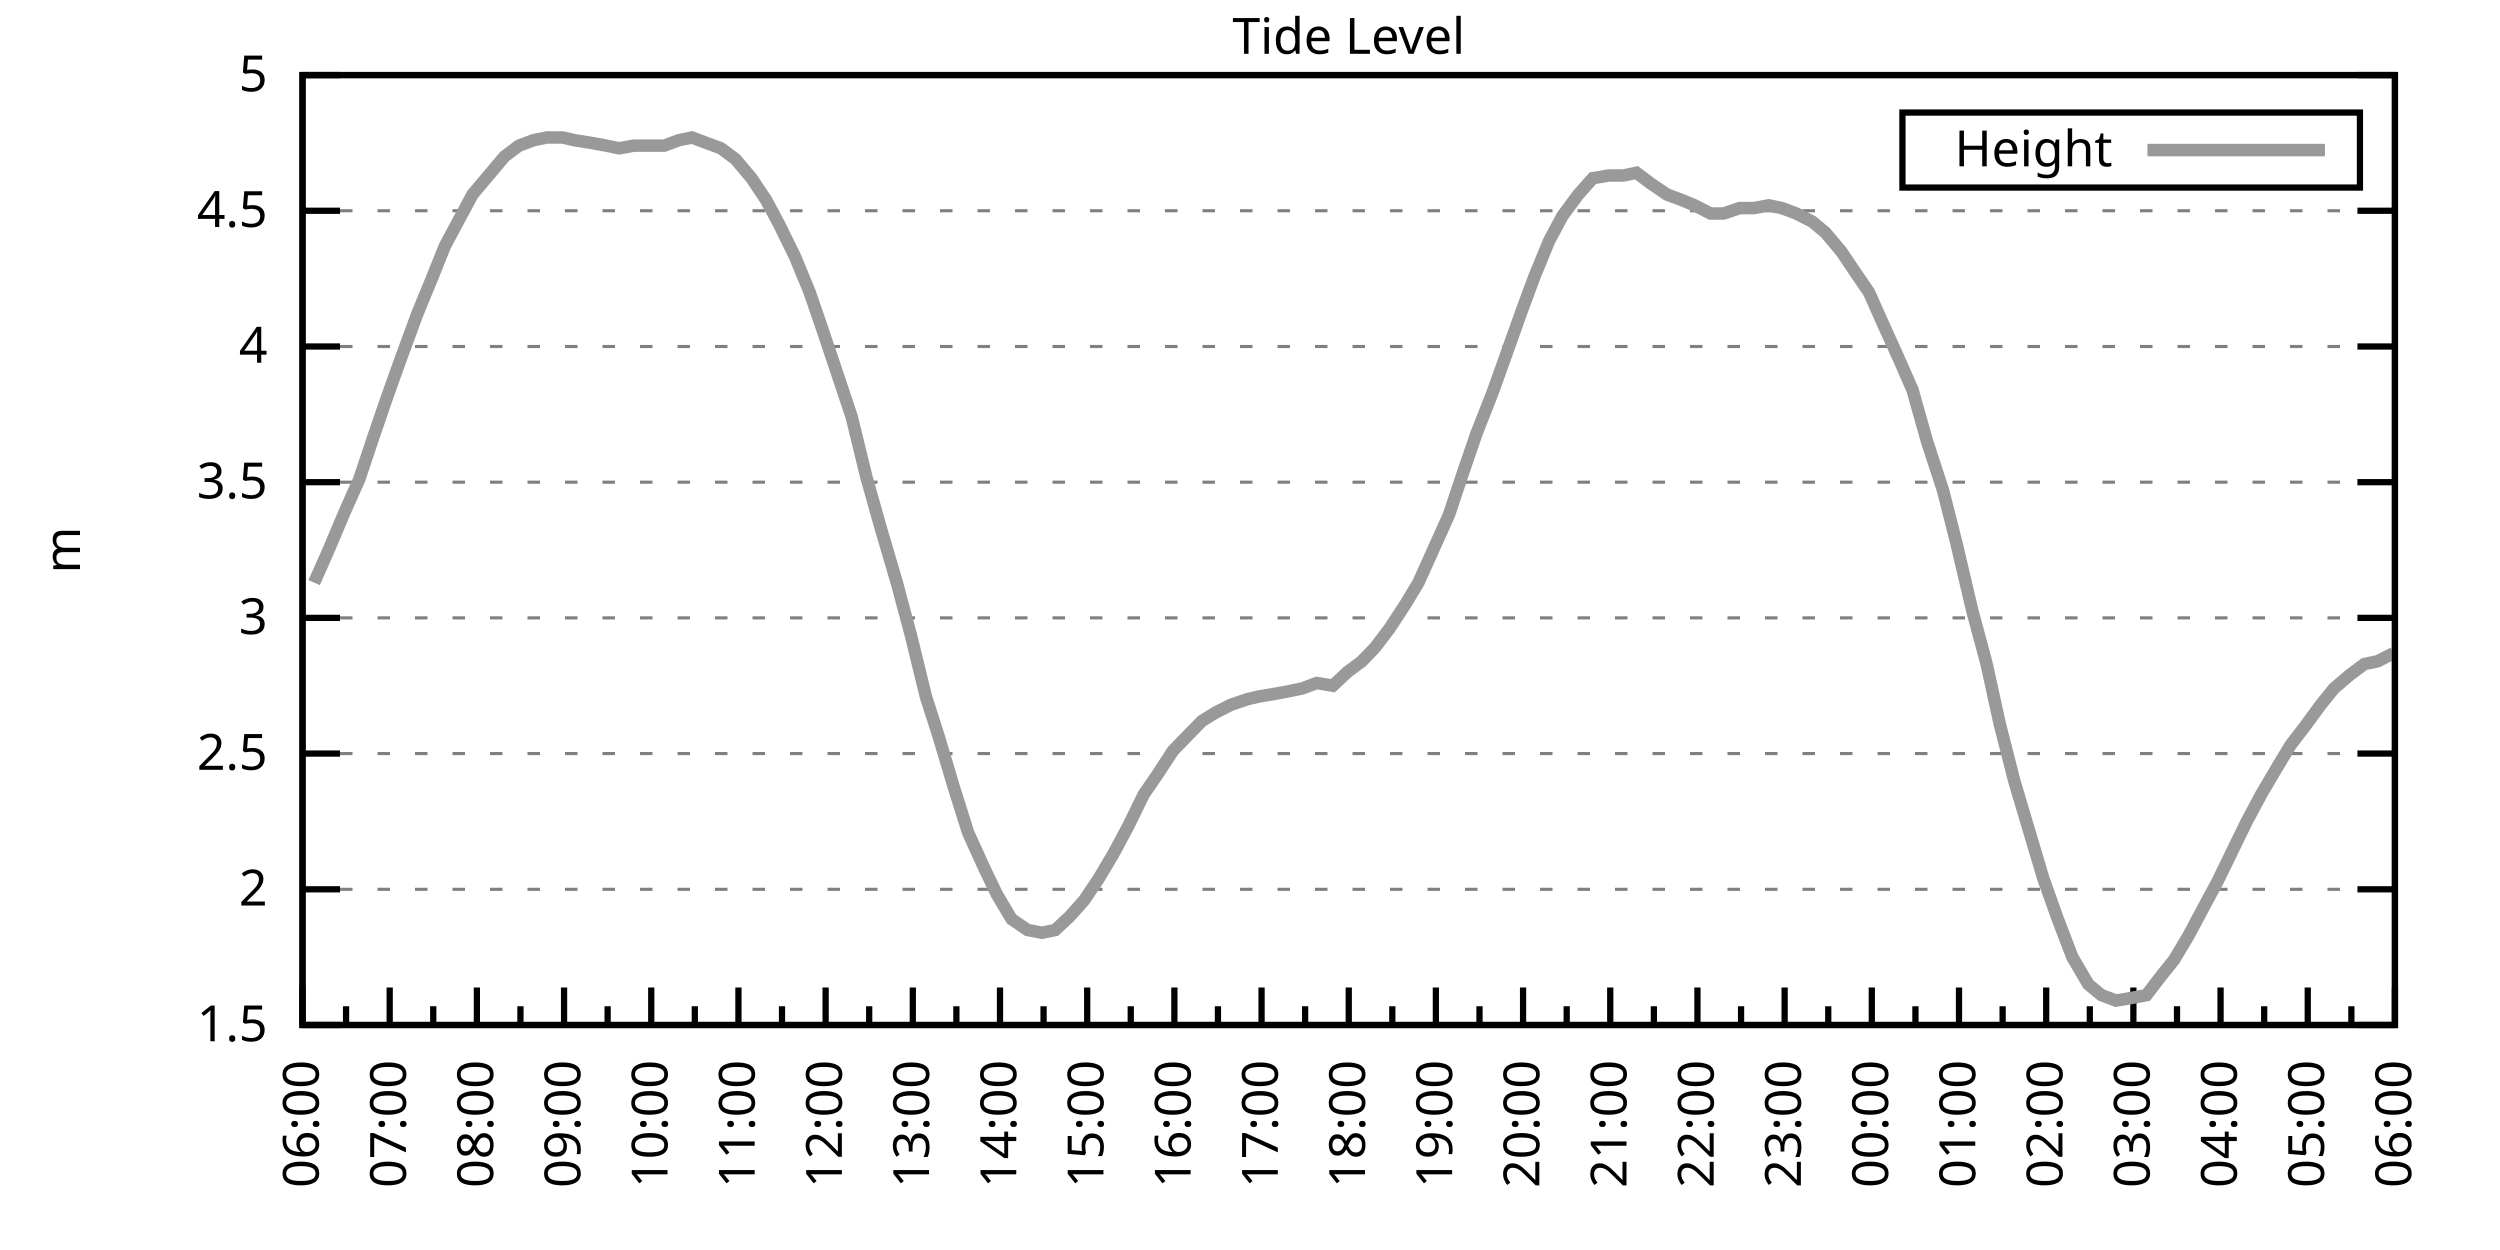
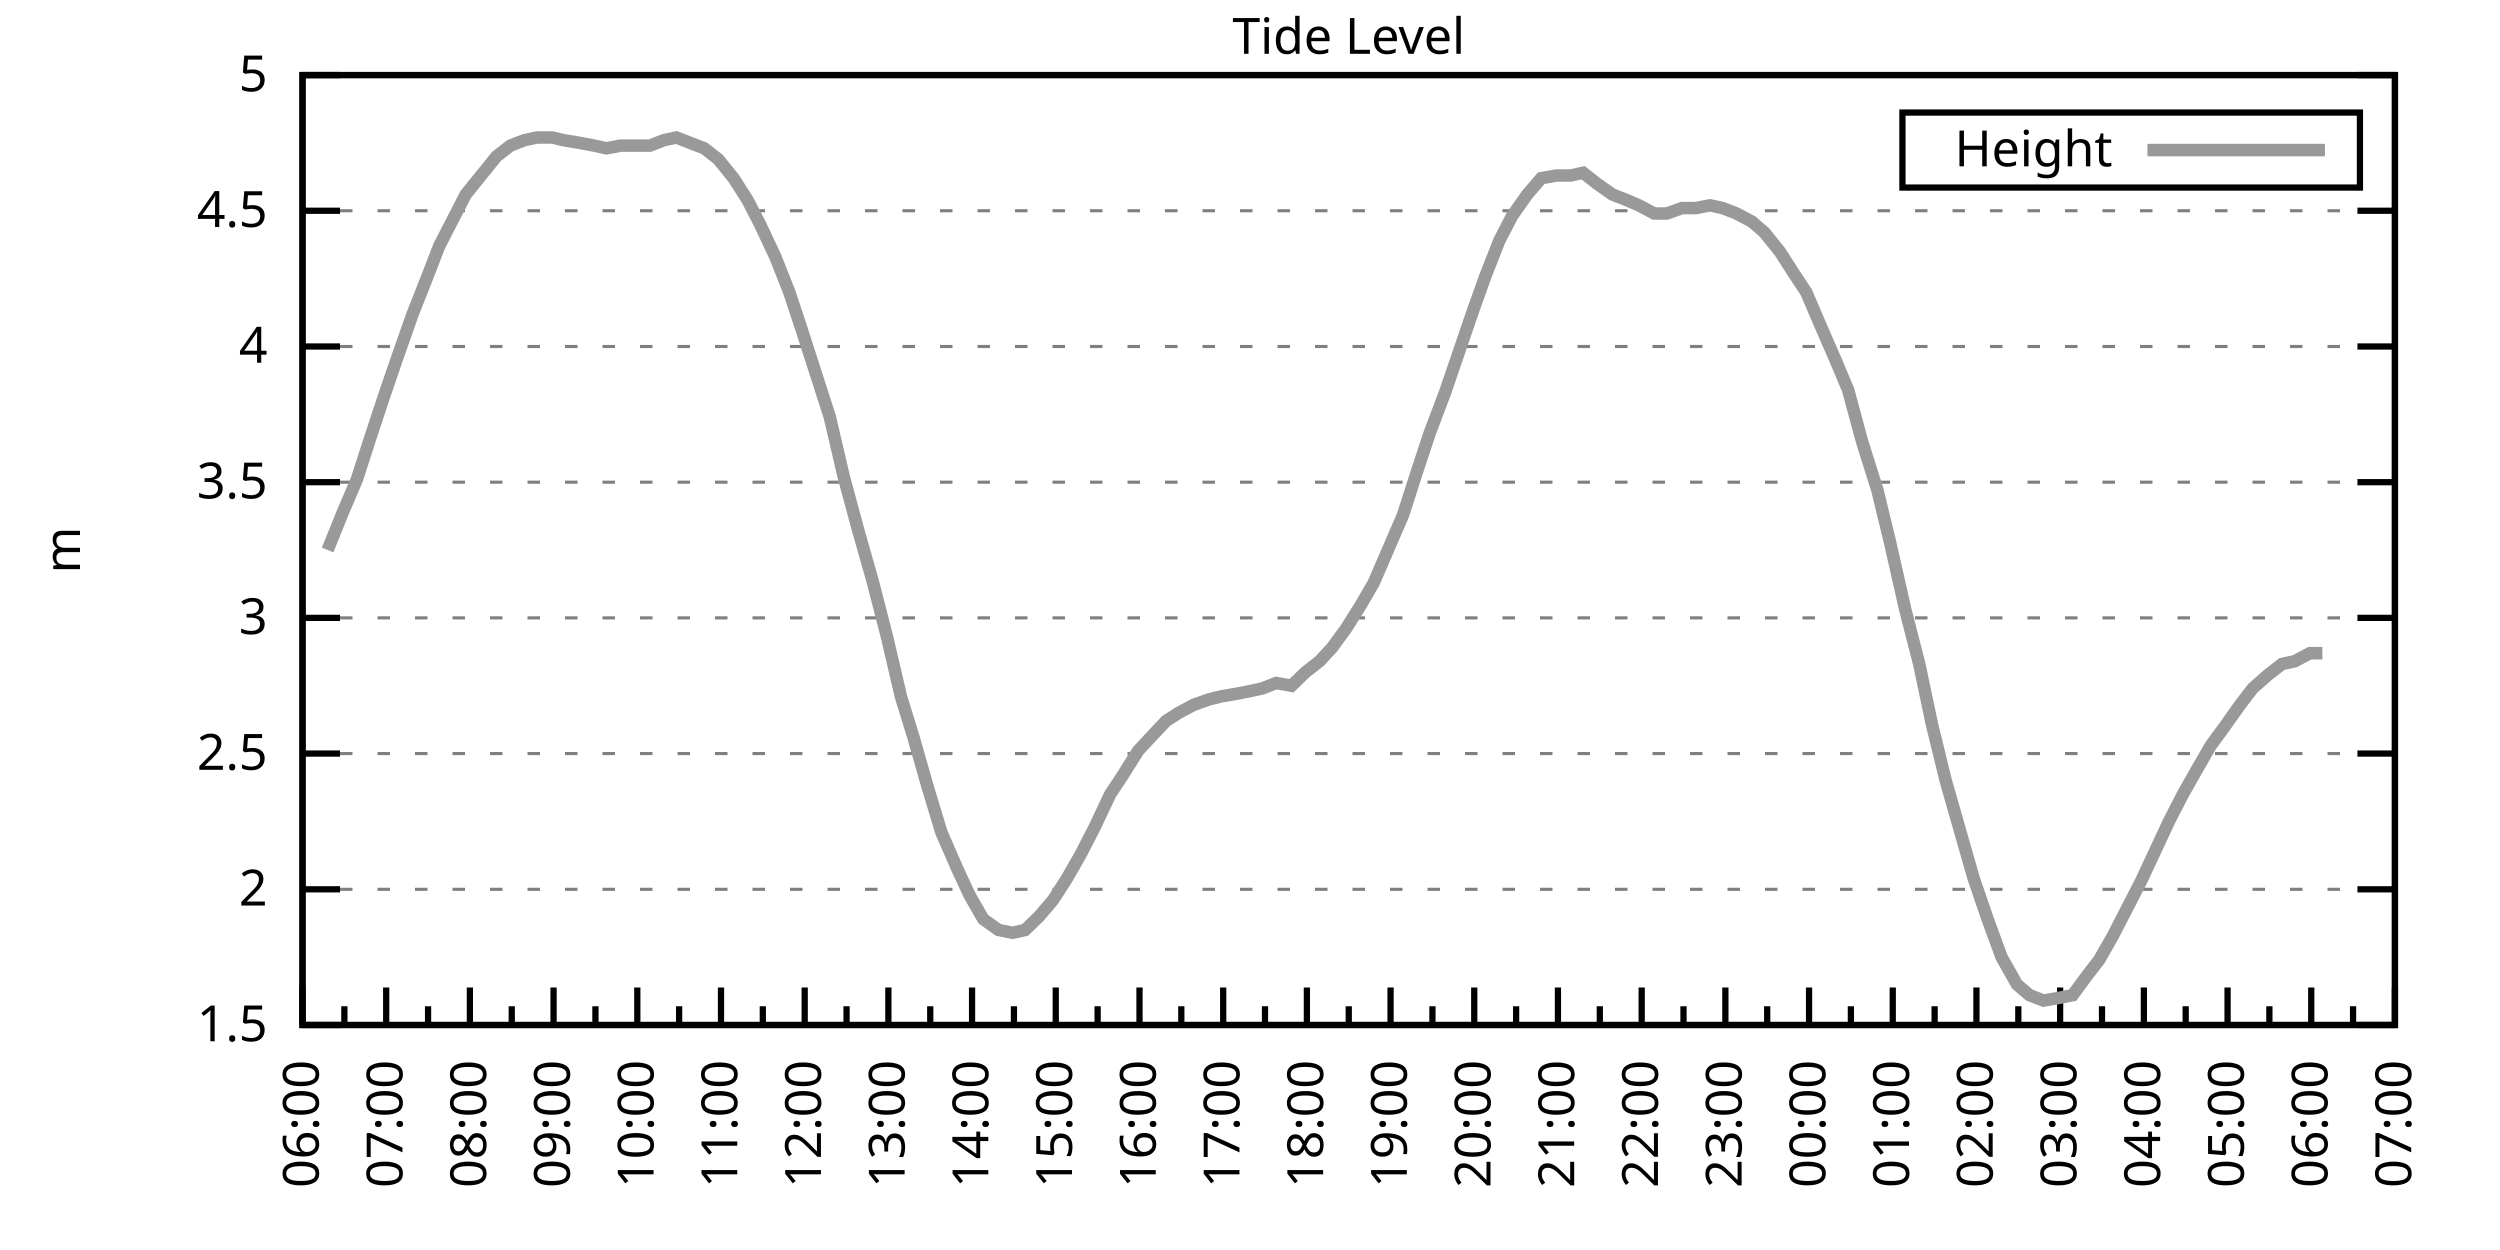
<svg xmlns="http://www.w3.org/2000/svg" xmlns:xlink="http://www.w3.org/1999/xlink" width="400" height="200" viewBox="0 0 400 200">
  <g id="gnuplot_canvas">
    <rect x="0" y="0" width="400" height="200" fill="none" />
    <defs>
      <circle id="gpDot" r="0.5" stroke-width="0.5" stroke="currentColor" />
      <path id="gpPt0" stroke-width="0.333" stroke="currentColor" d="M-1,0 h2 M0,-1 v2" />
      <path id="gpPt1" stroke-width="0.333" stroke="currentColor" d="M-1,-1 L1,1 M1,-1 L-1,1" />
      <path id="gpPt2" stroke-width="0.333" stroke="currentColor" d="M-1,0 L1,0 M0,-1 L0,1 M-1,-1 L1,1 M-1,1 L1,-1" />
      <rect id="gpPt3" stroke-width="0.333" stroke="currentColor" x="-1" y="-1" width="2" height="2" />
      <rect id="gpPt4" stroke-width="0.333" stroke="currentColor" fill="currentColor" x="-1" y="-1" width="2" height="2" />
      <circle id="gpPt5" stroke-width="0.333" stroke="currentColor" cx="0" cy="0" r="1" />
      <use xlink:href="#gpPt5" id="gpPt6" fill="currentColor" stroke="none" />
      <path id="gpPt7" stroke-width="0.333" stroke="currentColor" d="M0,-1.33 L-1.33,0.67 L1.33,0.67 z" />
      <use xlink:href="#gpPt7" id="gpPt8" fill="currentColor" stroke="none" />
      <use xlink:href="#gpPt7" id="gpPt9" stroke="currentColor" transform="rotate(180)" />
      <use xlink:href="#gpPt9" id="gpPt10" fill="currentColor" stroke="none" />
      <use xlink:href="#gpPt3" id="gpPt11" stroke="currentColor" transform="rotate(45)" />
      <use xlink:href="#gpPt11" id="gpPt12" fill="currentColor" stroke="none" />
      <path id="gpPt13" stroke-width="0.333" stroke="currentColor" d="M0,1.330 L1.265,0.411 L0.782,-1.067 L-0.782,-1.076 L-1.265,0.411 z" />
      <use xlink:href="#gpPt13" id="gpPt14" fill="currentColor" stroke="none" />
      <filter id="textbox" filterUnits="objectBoundingBox" x="0" y="0" height="1" width="1">
        <feFlood flood-color="white" flood-opacity="1" result="bgnd" />
        <feComposite in="SourceGraphic" in2="bgnd" operator="atop" />
      </filter>
      <filter id="greybox" filterUnits="objectBoundingBox" x="0" y="0" height="1" width="1">
        <feFlood flood-color="lightgrey" flood-opacity="1" result="grey" />
        <feComposite in="SourceGraphic" in2="grey" operator="atop" />
      </filter>
    </defs>
    <g fill="none" color="white" stroke="currentColor" stroke-width="1.00" stroke-linecap="butt" stroke-linejoin="miter">
</g>
    <g fill="none" color="black" stroke="currentColor" stroke-width="1.00" stroke-linecap="butt" stroke-linejoin="miter">
      <g stroke="none" shape-rendering="crispEdges">
        <polygon fill="rgb(255, 255, 255)" points="48.40,164.00 383.18,164.00 383.18,12.02 48.40,12.02 " />
      </g>
    </g>
    <g fill="none" color="black" stroke="currentColor" stroke-width="1.00" stroke-linecap="butt" stroke-linejoin="miter">
</g>
    <g fill="none" color="black" stroke="black" stroke-width="0.50" stroke-linecap="butt" stroke-linejoin="miter">
</g>
    <g fill="none" color="gray" stroke="currentColor" stroke-width="0.50" stroke-linecap="butt" stroke-linejoin="miter">
      <path stroke="gray" stroke-dasharray="2,4" class="gridline" d="M48.40,164.00 L383.19,164.00  " />
    </g>
    <g fill="none" color="gray" stroke="gray" stroke-width="1.00" stroke-linecap="butt" stroke-linejoin="miter">
</g>
    <g fill="none" color="black" stroke="currentColor" stroke-width="1.00" stroke-linecap="butt" stroke-linejoin="miter">
      <path stroke="black" d="M48.40,164.00 L54.40,164.00 M383.19,164.00 L377.19,164.00  " />
      <g transform="translate(42.80,166.60)" stroke="none" fill="black" font-family="Sans" font-size="8.00" text-anchor="end">
        <text>
          <tspan font-family="Sans"> 1.5</tspan>
        </text>
      </g>
    </g>
    <g fill="none" color="black" stroke="currentColor" stroke-width="1.00" stroke-linecap="butt" stroke-linejoin="miter">
</g>
    <g fill="none" color="black" stroke="black" stroke-width="0.50" stroke-linecap="butt" stroke-linejoin="miter">
</g>
    <g fill="none" color="gray" stroke="currentColor" stroke-width="0.50" stroke-linecap="butt" stroke-linejoin="miter">
      <path stroke="gray" stroke-dasharray="2,4" class="gridline" d="M48.40,142.29 L383.19,142.29  " />
    </g>
    <g fill="none" color="gray" stroke="gray" stroke-width="1.00" stroke-linecap="butt" stroke-linejoin="miter">
</g>
    <g fill="none" color="black" stroke="currentColor" stroke-width="1.00" stroke-linecap="butt" stroke-linejoin="miter">
      <path stroke="black" d="M48.40,142.29 L54.40,142.29 M383.19,142.29 L377.19,142.29  " />
      <g transform="translate(42.80,144.89)" stroke="none" fill="black" font-family="Sans" font-size="8.00" text-anchor="end">
        <text>
          <tspan font-family="Sans"> 2</tspan>
        </text>
      </g>
    </g>
    <g fill="none" color="black" stroke="currentColor" stroke-width="1.00" stroke-linecap="butt" stroke-linejoin="miter">
</g>
    <g fill="none" color="black" stroke="black" stroke-width="0.50" stroke-linecap="butt" stroke-linejoin="miter">
</g>
    <g fill="none" color="gray" stroke="currentColor" stroke-width="0.50" stroke-linecap="butt" stroke-linejoin="miter">
      <path stroke="gray" stroke-dasharray="2,4" class="gridline" d="M48.40,120.57 L383.19,120.57  " />
    </g>
    <g fill="none" color="gray" stroke="gray" stroke-width="1.00" stroke-linecap="butt" stroke-linejoin="miter">
</g>
    <g fill="none" color="black" stroke="currentColor" stroke-width="1.00" stroke-linecap="butt" stroke-linejoin="miter">
      <path stroke="black" d="M48.40,120.57 L54.40,120.57 M383.19,120.57 L377.19,120.57  " />
      <g transform="translate(42.80,123.17)" stroke="none" fill="black" font-family="Sans" font-size="8.00" text-anchor="end">
        <text>
          <tspan font-family="Sans"> 2.5</tspan>
        </text>
      </g>
    </g>
    <g fill="none" color="black" stroke="currentColor" stroke-width="1.00" stroke-linecap="butt" stroke-linejoin="miter">
</g>
    <g fill="none" color="black" stroke="black" stroke-width="0.50" stroke-linecap="butt" stroke-linejoin="miter">
</g>
    <g fill="none" color="gray" stroke="currentColor" stroke-width="0.50" stroke-linecap="butt" stroke-linejoin="miter">
      <path stroke="gray" stroke-dasharray="2,4" class="gridline" d="M48.40,98.86 L383.19,98.86  " />
    </g>
    <g fill="none" color="gray" stroke="gray" stroke-width="1.00" stroke-linecap="butt" stroke-linejoin="miter">
</g>
    <g fill="none" color="black" stroke="currentColor" stroke-width="1.00" stroke-linecap="butt" stroke-linejoin="miter">
      <path stroke="black" d="M48.40,98.86 L54.40,98.86 M383.19,98.86 L377.19,98.86  " />
      <g transform="translate(42.80,101.46)" stroke="none" fill="black" font-family="Sans" font-size="8.00" text-anchor="end">
        <text>
          <tspan font-family="Sans"> 3</tspan>
        </text>
      </g>
    </g>
    <g fill="none" color="black" stroke="currentColor" stroke-width="1.00" stroke-linecap="butt" stroke-linejoin="miter">
</g>
    <g fill="none" color="black" stroke="black" stroke-width="0.50" stroke-linecap="butt" stroke-linejoin="miter">
</g>
    <g fill="none" color="gray" stroke="currentColor" stroke-width="0.50" stroke-linecap="butt" stroke-linejoin="miter">
      <path stroke="gray" stroke-dasharray="2,4" class="gridline" d="M48.40,77.15 L383.19,77.15  " />
    </g>
    <g fill="none" color="gray" stroke="gray" stroke-width="1.00" stroke-linecap="butt" stroke-linejoin="miter">
</g>
    <g fill="none" color="black" stroke="currentColor" stroke-width="1.00" stroke-linecap="butt" stroke-linejoin="miter">
      <path stroke="black" d="M48.40,77.15 L54.40,77.15 M383.19,77.15 L377.19,77.15  " />
      <g transform="translate(42.80,79.75)" stroke="none" fill="black" font-family="Sans" font-size="8.00" text-anchor="end">
        <text>
          <tspan font-family="Sans"> 3.5</tspan>
        </text>
      </g>
    </g>
    <g fill="none" color="black" stroke="currentColor" stroke-width="1.00" stroke-linecap="butt" stroke-linejoin="miter">
</g>
    <g fill="none" color="black" stroke="black" stroke-width="0.50" stroke-linecap="butt" stroke-linejoin="miter">
</g>
    <g fill="none" color="gray" stroke="currentColor" stroke-width="0.50" stroke-linecap="butt" stroke-linejoin="miter">
      <path stroke="gray" stroke-dasharray="2,4" class="gridline" d="M48.40,55.44 L383.19,55.44  " />
    </g>
    <g fill="none" color="gray" stroke="gray" stroke-width="1.00" stroke-linecap="butt" stroke-linejoin="miter">
</g>
    <g fill="none" color="black" stroke="currentColor" stroke-width="1.00" stroke-linecap="butt" stroke-linejoin="miter">
      <path stroke="black" d="M48.40,55.44 L54.40,55.44 M383.19,55.44 L377.19,55.44  " />
      <g transform="translate(42.80,58.04)" stroke="none" fill="black" font-family="Sans" font-size="8.00" text-anchor="end">
        <text>
          <tspan font-family="Sans"> 4</tspan>
        </text>
      </g>
    </g>
    <g fill="none" color="black" stroke="currentColor" stroke-width="1.00" stroke-linecap="butt" stroke-linejoin="miter">
</g>
    <g fill="none" color="black" stroke="black" stroke-width="0.50" stroke-linecap="butt" stroke-linejoin="miter">
</g>
    <g fill="none" color="gray" stroke="currentColor" stroke-width="0.50" stroke-linecap="butt" stroke-linejoin="miter">
      <path stroke="gray" stroke-dasharray="2,4" class="gridline" d="M48.40,33.72 L383.19,33.72  " />
    </g>
    <g fill="none" color="gray" stroke="gray" stroke-width="1.00" stroke-linecap="butt" stroke-linejoin="miter">
</g>
    <g fill="none" color="black" stroke="currentColor" stroke-width="1.00" stroke-linecap="butt" stroke-linejoin="miter">
      <path stroke="black" d="M48.40,33.72 L54.40,33.72 M383.19,33.72 L377.19,33.72  " />
      <g transform="translate(42.80,36.32)" stroke="none" fill="black" font-family="Sans" font-size="8.00" text-anchor="end">
        <text>
          <tspan font-family="Sans"> 4.5</tspan>
        </text>
      </g>
    </g>
    <g fill="none" color="black" stroke="currentColor" stroke-width="1.00" stroke-linecap="butt" stroke-linejoin="miter">
</g>
    <g fill="none" color="black" stroke="black" stroke-width="0.50" stroke-linecap="butt" stroke-linejoin="miter">
</g>
    <g fill="none" color="gray" stroke="currentColor" stroke-width="0.50" stroke-linecap="butt" stroke-linejoin="miter">
      <path stroke="gray" stroke-dasharray="2,4" class="gridline" d="M48.40,12.01 L383.19,12.01  " />
    </g>
    <g fill="none" color="gray" stroke="gray" stroke-width="1.00" stroke-linecap="butt" stroke-linejoin="miter">
</g>
    <g fill="none" color="black" stroke="currentColor" stroke-width="1.00" stroke-linecap="butt" stroke-linejoin="miter">
      <path stroke="black" d="M48.40,12.01 L54.40,12.01 M383.19,12.01 L377.19,12.01  " />
      <g transform="translate(42.80,14.61)" stroke="none" fill="black" font-family="Sans" font-size="8.00" text-anchor="end">
        <text>
          <tspan font-family="Sans"> 5</tspan>
        </text>
      </g>
    </g>
    <g fill="none" color="black" stroke="currentColor" stroke-width="1.00" stroke-linecap="butt" stroke-linejoin="miter">
      <path stroke="black" d="M48.40,164.00 L48.40,158.00  " />
      <g transform="translate(51.00,169.60) rotate(270)" stroke="none" fill="black" font-family="Sans" font-size="8.00" text-anchor="end">
        <text>
          <tspan font-family="Sans">06:00</tspan>
        </text>
      </g>
    </g>
    <g fill="none" color="black" stroke="currentColor" stroke-width="1.00" stroke-linecap="butt" stroke-linejoin="miter">
-       <path stroke="black" d="M55.37,164.00 L55.37,161.00 M62.35,164.00 L62.35,158.00  " />
-       <g transform="translate(64.95,169.60) rotate(270)" stroke="none" fill="black" font-family="Sans" font-size="8.00" text-anchor="end">
+       <path stroke="black" d="M55.10,164.00 L55.10,161.00 M61.79,164.00 L61.79,158.00  " />
+       <g transform="translate(64.39,169.60) rotate(270)" stroke="none" fill="black" font-family="Sans" font-size="8.00" text-anchor="end">
        <text>
          <tspan font-family="Sans">07:00</tspan>
        </text>
      </g>
    </g>
    <g fill="none" color="black" stroke="currentColor" stroke-width="1.00" stroke-linecap="butt" stroke-linejoin="miter">
-       <path stroke="black" d="M69.32,164.00 L69.32,161.00 M76.30,164.00 L76.30,158.00  " />
-       <g transform="translate(78.90,169.60) rotate(270)" stroke="none" fill="black" font-family="Sans" font-size="8.00" text-anchor="end">
+       <path stroke="black" d="M68.49,164.00 L68.49,161.00 M75.18,164.00 L75.18,158.00  " />
+       <g transform="translate(77.78,169.60) rotate(270)" stroke="none" fill="black" font-family="Sans" font-size="8.00" text-anchor="end">
        <text>
          <tspan font-family="Sans">08:00</tspan>
        </text>
      </g>
    </g>
    <g fill="none" color="black" stroke="currentColor" stroke-width="1.00" stroke-linecap="butt" stroke-linejoin="miter">
-       <path stroke="black" d="M83.27,164.00 L83.27,161.00 M90.25,164.00 L90.25,158.00  " />
-       <g transform="translate(92.85,169.60) rotate(270)" stroke="none" fill="black" font-family="Sans" font-size="8.00" text-anchor="end">
+       <path stroke="black" d="M81.88,164.00 L81.88,161.00 M88.57,164.00 L88.57,158.00  " />
+       <g transform="translate(91.17,169.60) rotate(270)" stroke="none" fill="black" font-family="Sans" font-size="8.00" text-anchor="end">
        <text>
          <tspan font-family="Sans">09:00</tspan>
        </text>
      </g>
    </g>
    <g fill="none" color="black" stroke="currentColor" stroke-width="1.00" stroke-linecap="butt" stroke-linejoin="miter">
-       <path stroke="black" d="M97.22,164.00 L97.22,161.00 M104.20,164.00 L104.20,158.00  " />
-       <g transform="translate(106.80,169.60) rotate(270)" stroke="none" fill="black" font-family="Sans" font-size="8.00" text-anchor="end">
+       <path stroke="black" d="M95.27,164.00 L95.27,161.00 M101.97,164.00 L101.97,158.00  " />
+       <g transform="translate(104.57,169.60) rotate(270)" stroke="none" fill="black" font-family="Sans" font-size="8.00" text-anchor="end">
        <text>
          <tspan font-family="Sans">10:00</tspan>
        </text>
      </g>
    </g>
    <g fill="none" color="black" stroke="currentColor" stroke-width="1.00" stroke-linecap="butt" stroke-linejoin="miter">
-       <path stroke="black" d="M111.17,164.00 L111.17,161.00 M118.15,164.00 L118.15,158.00  " />
-       <g transform="translate(120.75,169.60) rotate(270)" stroke="none" fill="black" font-family="Sans" font-size="8.00" text-anchor="end">
+       <path stroke="black" d="M108.66,164.00 L108.66,161.00 M115.36,164.00 L115.36,158.00  " />
+       <g transform="translate(117.96,169.60) rotate(270)" stroke="none" fill="black" font-family="Sans" font-size="8.00" text-anchor="end">
        <text>
          <tspan font-family="Sans">11:00</tspan>
        </text>
      </g>
    </g>
    <g fill="none" color="black" stroke="currentColor" stroke-width="1.00" stroke-linecap="butt" stroke-linejoin="miter">
-       <path stroke="black" d="M125.12,164.00 L125.12,161.00 M132.10,164.00 L132.10,158.00  " />
-       <g transform="translate(134.70,169.60) rotate(270)" stroke="none" fill="black" font-family="Sans" font-size="8.00" text-anchor="end">
+       <path stroke="black" d="M122.05,164.00 L122.05,161.00 M128.75,164.00 L128.75,158.00  " />
+       <g transform="translate(131.35,169.60) rotate(270)" stroke="none" fill="black" font-family="Sans" font-size="8.00" text-anchor="end">
        <text>
          <tspan font-family="Sans">12:00</tspan>
        </text>
      </g>
    </g>
    <g fill="none" color="black" stroke="currentColor" stroke-width="1.00" stroke-linecap="butt" stroke-linejoin="miter">
-       <path stroke="black" d="M139.07,164.00 L139.07,161.00 M146.05,164.00 L146.05,158.00  " />
-       <g transform="translate(148.65,169.60) rotate(270)" stroke="none" fill="black" font-family="Sans" font-size="8.00" text-anchor="end">
+       <path stroke="black" d="M135.45,164.00 L135.45,161.00 M142.14,164.00 L142.14,158.00  " />
+       <g transform="translate(144.74,169.60) rotate(270)" stroke="none" fill="black" font-family="Sans" font-size="8.00" text-anchor="end">
        <text>
          <tspan font-family="Sans">13:00</tspan>
        </text>
      </g>
    </g>
    <g fill="none" color="black" stroke="currentColor" stroke-width="1.00" stroke-linecap="butt" stroke-linejoin="miter">
-       <path stroke="black" d="M153.02,164.00 L153.02,161.00 M160.00,164.00 L160.00,158.00  " />
-       <g transform="translate(162.60,169.60) rotate(270)" stroke="none" fill="black" font-family="Sans" font-size="8.00" text-anchor="end">
+       <path stroke="black" d="M148.84,164.00 L148.84,161.00 M155.53,164.00 L155.53,158.00  " />
+       <g transform="translate(158.13,169.60) rotate(270)" stroke="none" fill="black" font-family="Sans" font-size="8.00" text-anchor="end">
        <text>
          <tspan font-family="Sans">14:00</tspan>
        </text>
      </g>
    </g>
    <g fill="none" color="black" stroke="currentColor" stroke-width="1.00" stroke-linecap="butt" stroke-linejoin="miter">
-       <path stroke="black" d="M166.97,164.00 L166.97,161.00 M173.95,164.00 L173.95,158.00  " />
-       <g transform="translate(176.55,169.60) rotate(270)" stroke="none" fill="black" font-family="Sans" font-size="8.00" text-anchor="end">
+       <path stroke="black" d="M162.23,164.00 L162.23,161.00 M168.92,164.00 L168.92,158.00  " />
+       <g transform="translate(171.52,169.60) rotate(270)" stroke="none" fill="black" font-family="Sans" font-size="8.00" text-anchor="end">
        <text>
          <tspan font-family="Sans">15:00</tspan>
        </text>
      </g>
    </g>
    <g fill="none" color="black" stroke="currentColor" stroke-width="1.00" stroke-linecap="butt" stroke-linejoin="miter">
-       <path stroke="black" d="M180.92,164.00 L180.92,161.00 M187.90,164.00 L187.90,158.00  " />
-       <g transform="translate(190.50,169.60) rotate(270)" stroke="none" fill="black" font-family="Sans" font-size="8.00" text-anchor="end">
+       <path stroke="black" d="M175.62,164.00 L175.62,161.00 M182.32,164.00 L182.32,158.00  " />
+       <g transform="translate(184.92,169.60) rotate(270)" stroke="none" fill="black" font-family="Sans" font-size="8.00" text-anchor="end">
        <text>
          <tspan font-family="Sans">16:00</tspan>
        </text>
      </g>
    </g>
    <g fill="none" color="black" stroke="currentColor" stroke-width="1.00" stroke-linecap="butt" stroke-linejoin="miter">
-       <path stroke="black" d="M194.87,164.00 L194.87,161.00 M201.85,164.00 L201.85,158.00  " />
-       <g transform="translate(204.45,169.60) rotate(270)" stroke="none" fill="black" font-family="Sans" font-size="8.00" text-anchor="end">
+       <path stroke="black" d="M189.01,164.00 L189.01,161.00 M195.71,164.00 L195.71,158.00  " />
+       <g transform="translate(198.31,169.60) rotate(270)" stroke="none" fill="black" font-family="Sans" font-size="8.00" text-anchor="end">
        <text>
          <tspan font-family="Sans">17:00</tspan>
        </text>
      </g>
    </g>
    <g fill="none" color="black" stroke="currentColor" stroke-width="1.00" stroke-linecap="butt" stroke-linejoin="miter">
-       <path stroke="black" d="M208.82,164.00 L208.82,161.00 M215.80,164.00 L215.80,158.00  " />
-       <g transform="translate(218.40,169.60) rotate(270)" stroke="none" fill="black" font-family="Sans" font-size="8.00" text-anchor="end">
+       <path stroke="black" d="M202.40,164.00 L202.40,161.00 M209.10,164.00 L209.10,158.00  " />
+       <g transform="translate(211.70,169.60) rotate(270)" stroke="none" fill="black" font-family="Sans" font-size="8.00" text-anchor="end">
        <text>
          <tspan font-family="Sans">18:00</tspan>
        </text>
      </g>
    </g>
    <g fill="none" color="black" stroke="currentColor" stroke-width="1.00" stroke-linecap="butt" stroke-linejoin="miter">
-       <path stroke="black" d="M222.77,164.00 L222.77,161.00 M229.74,164.00 L229.74,158.00  " />
-       <g transform="translate(232.34,169.60) rotate(270)" stroke="none" fill="black" font-family="Sans" font-size="8.00" text-anchor="end">
+       <path stroke="black" d="M215.80,164.00 L215.80,161.00 M222.49,164.00 L222.49,158.00  " />
+       <g transform="translate(225.09,169.60) rotate(270)" stroke="none" fill="black" font-family="Sans" font-size="8.00" text-anchor="end">
        <text>
          <tspan font-family="Sans">19:00</tspan>
        </text>
      </g>
    </g>
    <g fill="none" color="black" stroke="currentColor" stroke-width="1.00" stroke-linecap="butt" stroke-linejoin="miter">
-       <path stroke="black" d="M236.72,164.00 L236.72,161.00 M243.69,164.00 L243.69,158.00  " />
-       <g transform="translate(246.29,169.60) rotate(270)" stroke="none" fill="black" font-family="Sans" font-size="8.00" text-anchor="end">
+       <path stroke="black" d="M229.19,164.00 L229.19,161.00 M235.88,164.00 L235.88,158.00  " />
+       <g transform="translate(238.48,169.60) rotate(270)" stroke="none" fill="black" font-family="Sans" font-size="8.00" text-anchor="end">
        <text>
          <tspan font-family="Sans">20:00</tspan>
        </text>
      </g>
    </g>
    <g fill="none" color="black" stroke="currentColor" stroke-width="1.00" stroke-linecap="butt" stroke-linejoin="miter">
-       <path stroke="black" d="M250.67,164.00 L250.67,161.00 M257.64,164.00 L257.64,158.00  " />
-       <g transform="translate(260.24,169.60) rotate(270)" stroke="none" fill="black" font-family="Sans" font-size="8.00" text-anchor="end">
+       <path stroke="black" d="M242.58,164.00 L242.58,161.00 M249.27,164.00 L249.27,158.00  " />
+       <g transform="translate(251.87,169.60) rotate(270)" stroke="none" fill="black" font-family="Sans" font-size="8.00" text-anchor="end">
        <text>
          <tspan font-family="Sans">21:00</tspan>
        </text>
      </g>
    </g>
    <g fill="none" color="black" stroke="currentColor" stroke-width="1.00" stroke-linecap="butt" stroke-linejoin="miter">
-       <path stroke="black" d="M264.62,164.00 L264.62,161.00 M271.59,164.00 L271.59,158.00  " />
-       <g transform="translate(274.19,169.60) rotate(270)" stroke="none" fill="black" font-family="Sans" font-size="8.00" text-anchor="end">
+       <path stroke="black" d="M255.97,164.00 L255.97,161.00 M262.67,164.00 L262.67,158.00  " />
+       <g transform="translate(265.27,169.60) rotate(270)" stroke="none" fill="black" font-family="Sans" font-size="8.00" text-anchor="end">
        <text>
          <tspan font-family="Sans">22:00</tspan>
        </text>
      </g>
    </g>
    <g fill="none" color="black" stroke="currentColor" stroke-width="1.00" stroke-linecap="butt" stroke-linejoin="miter">
-       <path stroke="black" d="M278.57,164.00 L278.57,161.00 M285.54,164.00 L285.54,158.00  " />
-       <g transform="translate(288.14,169.60) rotate(270)" stroke="none" fill="black" font-family="Sans" font-size="8.00" text-anchor="end">
+       <path stroke="black" d="M269.36,164.00 L269.36,161.00 M276.06,164.00 L276.06,158.00  " />
+       <g transform="translate(278.66,169.60) rotate(270)" stroke="none" fill="black" font-family="Sans" font-size="8.00" text-anchor="end">
        <text>
          <tspan font-family="Sans">23:00</tspan>
        </text>
      </g>
    </g>
    <g fill="none" color="black" stroke="currentColor" stroke-width="1.00" stroke-linecap="butt" stroke-linejoin="miter">
-       <path stroke="black" d="M292.52,164.00 L292.52,161.00 M299.49,164.00 L299.49,158.00  " />
-       <g transform="translate(302.09,169.60) rotate(270)" stroke="none" fill="black" font-family="Sans" font-size="8.00" text-anchor="end">
+       <path stroke="black" d="M282.75,164.00 L282.75,161.00 M289.45,164.00 L289.45,158.00  " />
+       <g transform="translate(292.05,169.60) rotate(270)" stroke="none" fill="black" font-family="Sans" font-size="8.00" text-anchor="end">
        <text>
          <tspan font-family="Sans">00:00</tspan>
        </text>
      </g>
    </g>
    <g fill="none" color="black" stroke="currentColor" stroke-width="1.00" stroke-linecap="butt" stroke-linejoin="miter">
-       <path stroke="black" d="M306.47,164.00 L306.47,161.00 M313.44,164.00 L313.44,158.00  " />
-       <g transform="translate(316.04,169.60) rotate(270)" stroke="none" fill="black" font-family="Sans" font-size="8.00" text-anchor="end">
+       <path stroke="black" d="M296.14,164.00 L296.14,161.00 M302.84,164.00 L302.84,158.00  " />
+       <g transform="translate(305.44,169.60) rotate(270)" stroke="none" fill="black" font-family="Sans" font-size="8.00" text-anchor="end">
        <text>
          <tspan font-family="Sans">01:00</tspan>
        </text>
      </g>
    </g>
    <g fill="none" color="black" stroke="currentColor" stroke-width="1.00" stroke-linecap="butt" stroke-linejoin="miter">
-       <path stroke="black" d="M320.42,164.00 L320.42,161.00 M327.39,164.00 L327.39,158.00  " />
-       <g transform="translate(329.99,169.60) rotate(270)" stroke="none" fill="black" font-family="Sans" font-size="8.00" text-anchor="end">
+       <path stroke="black" d="M309.54,164.00 L309.54,161.00 M316.23,164.00 L316.23,158.00  " />
+       <g transform="translate(318.83,169.60) rotate(270)" stroke="none" fill="black" font-family="Sans" font-size="8.00" text-anchor="end">
        <text>
          <tspan font-family="Sans">02:00</tspan>
        </text>
      </g>
    </g>
    <g fill="none" color="black" stroke="currentColor" stroke-width="1.00" stroke-linecap="butt" stroke-linejoin="miter">
-       <path stroke="black" d="M334.37,164.00 L334.37,161.00 M341.34,164.00 L341.34,158.00  " />
-       <g transform="translate(343.94,169.60) rotate(270)" stroke="none" fill="black" font-family="Sans" font-size="8.00" text-anchor="end">
+       <path stroke="black" d="M322.93,164.00 L322.93,161.00 M329.62,164.00 L329.62,158.00  " />
+       <g transform="translate(332.22,169.60) rotate(270)" stroke="none" fill="black" font-family="Sans" font-size="8.00" text-anchor="end">
        <text>
          <tspan font-family="Sans">03:00</tspan>
        </text>
      </g>
    </g>
    <g fill="none" color="black" stroke="currentColor" stroke-width="1.00" stroke-linecap="butt" stroke-linejoin="miter">
-       <path stroke="black" d="M348.32,164.00 L348.32,161.00 M355.29,164.00 L355.29,158.00  " />
-       <g transform="translate(357.89,169.60) rotate(270)" stroke="none" fill="black" font-family="Sans" font-size="8.00" text-anchor="end">
+       <path stroke="black" d="M336.32,164.00 L336.32,161.00 M343.02,164.00 L343.02,158.00  " />
+       <g transform="translate(345.62,169.60) rotate(270)" stroke="none" fill="black" font-family="Sans" font-size="8.00" text-anchor="end">
        <text>
          <tspan font-family="Sans">04:00</tspan>
        </text>
      </g>
    </g>
    <g fill="none" color="black" stroke="currentColor" stroke-width="1.00" stroke-linecap="butt" stroke-linejoin="miter">
-       <path stroke="black" d="M362.27,164.00 L362.27,161.00 M369.24,164.00 L369.24,158.00  " />
-       <g transform="translate(371.84,169.60) rotate(270)" stroke="none" fill="black" font-family="Sans" font-size="8.00" text-anchor="end">
+       <path stroke="black" d="M349.71,164.00 L349.71,161.00 M356.41,164.00 L356.41,158.00  " />
+       <g transform="translate(359.01,169.60) rotate(270)" stroke="none" fill="black" font-family="Sans" font-size="8.00" text-anchor="end">
        <text>
          <tspan font-family="Sans">05:00</tspan>
        </text>
      </g>
    </g>
    <g fill="none" color="black" stroke="currentColor" stroke-width="1.00" stroke-linecap="butt" stroke-linejoin="miter">
-       <path stroke="black" d="M376.22,164.00 L376.22,161.00 M383.19,164.00 L383.19,158.00  " />
+       <path stroke="black" d="M363.10,164.00 L363.10,161.00 M369.80,164.00 L369.80,158.00  " />
+       <g transform="translate(372.40,169.60) rotate(270)" stroke="none" fill="black" font-family="Sans" font-size="8.00" text-anchor="end">
+         <text>
+           <tspan font-family="Sans">06:00</tspan>
+         </text>
+       </g>
+     </g>
+     <g fill="none" color="black" stroke="currentColor" stroke-width="1.00" stroke-linecap="butt" stroke-linejoin="miter">
+       <path stroke="black" d="M376.49,164.00 L376.49,161.00 M383.19,164.00 L383.19,158.00  " />
      <g transform="translate(385.79,169.60) rotate(270)" stroke="none" fill="black" font-family="Sans" font-size="8.00" text-anchor="end">
        <text>
-           <tspan font-family="Sans">06:00</tspan>
+           <tspan font-family="Sans">07:00</tspan>
        </text>
      </g>
    </g>
    <g fill="none" color="black" stroke="currentColor" stroke-width="1.00" stroke-linecap="butt" stroke-linejoin="miter">
</g>
    <g fill="none" color="black" stroke="currentColor" stroke-width="1.00" stroke-linecap="butt" stroke-linejoin="miter">
      <path stroke="black" d="M48.40,12.01 L48.40,164.00 L383.19,164.00 L383.19,12.01 L48.40,12.01 Z  " />
    </g>
    <g fill="none" color="black" stroke="currentColor" stroke-width="1.00" stroke-linecap="butt" stroke-linejoin="miter">
      <g transform="translate(12.80,88.01) rotate(270)" stroke="none" fill="black" font-family="Sans" font-size="8.00" text-anchor="middle">
        <text>
          <tspan font-family="Sans">m</tspan>
        </text>
      </g>
    </g>
    <g fill="none" color="black" stroke="currentColor" stroke-width="1.00" stroke-linecap="butt" stroke-linejoin="miter">
</g>
    <g fill="none" color="black" stroke="currentColor" stroke-width="1.00" stroke-linecap="butt" stroke-linejoin="miter">
      <path stroke="black" d="M304.39,30.01 L304.39,18.01 L377.59,18.01 L377.59,30.01 L304.39,30.01 Z  " />
    </g>
    <g id="Tide_level_plot_1">
      <g fill="none" color="white" stroke="black" stroke-width="2.00" stroke-linecap="butt" stroke-linejoin="miter">
</g>
      <g fill="none" color="black" stroke="currentColor" stroke-width="2.00" stroke-linecap="butt" stroke-linejoin="miter">
        <g transform="translate(337.99,26.61)" stroke="none" fill="black" font-family="Sans" font-size="8.00" text-anchor="end">
          <text>
            <tspan font-family="Sans">Height</tspan>
          </text>
        </g>
      </g>
      <g fill="none" color="black" stroke="currentColor" stroke-width="2.00" stroke-linecap="butt" stroke-linejoin="miter">
-         <path stroke="rgb(153, 153, 153)" d="M343.59,24.01 L371.99,24.01 M50.26,93.22 L52.58,88.00 L55.14,81.93 L57.47,76.71 L59.79,69.77 L61.88,63.69   L64.21,57.17 L66.77,50.22 L69.09,44.58 L71.18,39.37 L73.74,34.59 L75.60,31.12 L78.16,28.08 L80.72,25.04   L83.04,23.30 L85.37,22.43 L87.46,22.00 L90.02,22.00 L91.88,22.43 L94.67,22.87 L96.99,23.30 L99.08,23.73   L101.41,23.30 L103.73,23.30 L106.29,23.30 L108.62,22.43 L110.71,22.00 L113.03,22.87 L115.36,23.73 L117.68,25.47   L120.24,28.51 L122.57,31.99 L124.66,35.89 L127.22,41.11 L129.54,46.75 L131.63,52.83 L133.96,59.78 L136.28,66.73   L138.61,76.28 L140.93,84.53 L143.49,93.22 L145.81,101.90 L148.14,111.45 L150.23,117.97 L152.56,125.79 L154.88,133.17   L157.44,138.81 L159.53,143.16 L161.86,147.06 L164.41,148.80 L166.74,149.24 L168.83,148.80 L171.16,146.63 L173.48,144.02   L175.81,140.55 L178.13,136.64 L180.46,132.30 L183.01,127.09 L185.11,124.05 L187.66,120.14 L189.76,117.97 L192.31,115.36   L194.41,114.06 L196.96,112.76 L199.52,111.89 L201.38,111.45 L203.94,111.02 L206.26,110.59 L208.36,110.15 L210.68,109.28   L213.24,109.72 L215.56,107.55 L217.89,105.81 L219.98,103.64 L222.30,100.60 L224.86,96.69 L226.95,93.22 L231.84,82.36   L234.16,75.41 L236.25,69.33 L238.81,62.82 L241.14,56.30 L243.46,49.79 L245.55,44.15 L247.88,38.50 L249.97,34.59   L252.53,31.12 L254.85,28.51 L257.41,28.08 L259.74,28.08 L261.83,27.64 L264.15,29.38 L266.71,31.12 L269.04,31.99   L271.13,32.85 L273.69,34.16 L275.78,34.16 L278.34,33.29 L280.66,33.29 L282.99,32.85 L285.08,33.29 L287.40,34.16   L289.96,35.46 L292.05,37.20 L294.61,40.24 L296.94,43.71 L299.03,46.75 L301.35,51.96 L303.91,57.61 L306.00,62.38   L308.33,70.63 L310.88,78.45 L312.98,86.70 L315.53,97.56 L317.86,106.24 L319.95,115.80 L322.28,124.92 L324.60,132.73   L326.93,140.55 L329.25,147.06 L331.58,153.14 L334.13,157.49 L336.23,159.22 L338.55,160.09 L341.11,159.66 L343.43,159.22   L345.76,156.18 L347.85,153.58 L350.18,149.67 L352.73,144.89 L354.83,140.98 L357.15,136.21 L359.48,131.43 L361.80,127.09   L364.36,122.75 L366.45,119.27 L368.78,116.23 L371.33,112.76 L373.43,110.15 L375.98,107.98 L378.31,106.24 L380.40,105.81   L382.96,104.51  " />
+         <path stroke="rgb(153, 153, 153)" d="M343.59,24.01 L371.99,24.01 M52.42,88.00 L54.87,81.93 L57.10,76.71 L59.34,69.77 L61.35,63.69 L63.58,57.17   L66.03,50.22 L68.26,44.58 L70.27,39.37 L72.73,34.59 L74.51,31.12 L76.97,28.08 L79.42,25.04 L81.66,23.30   L83.89,22.43 L85.90,22.00 L88.35,22.00 L90.14,22.43 L92.82,22.87 L95.05,23.30 L97.06,23.73 L99.29,23.30   L101.52,23.30 L103.98,23.30 L106.21,22.43 L108.22,22.00 L110.45,22.87 L112.68,23.73 L114.91,25.47 L117.37,28.51   L119.60,31.99 L121.61,35.89 L124.06,41.11 L126.29,46.75 L128.30,52.83 L130.54,59.78 L132.77,66.73 L135.00,76.28   L137.23,84.53 L139.69,93.22 L141.92,101.90 L144.15,111.45 L146.16,117.97 L148.39,125.79 L150.62,133.17 L153.08,138.81   L155.09,143.16 L157.32,147.06 L159.77,148.80 L162.01,149.24 L164.01,148.80 L166.25,146.63 L168.48,144.02 L170.71,140.55   L172.94,136.64 L175.17,132.30 L177.63,127.09 L179.64,124.05 L182.09,120.14 L184.10,117.97 L186.56,115.36 L188.57,114.06   L191.02,112.76 L193.48,111.89 L195.26,111.45 L197.72,111.02 L199.95,110.59 L201.96,110.15 L204.19,109.28 L206.64,109.72   L208.88,107.55 L211.11,105.81 L213.12,103.64 L215.35,100.60 L217.80,96.69 L219.81,93.22 L224.50,82.36 L226.73,75.41   L228.74,69.33 L231.20,62.82 L233.43,56.30 L235.66,49.79 L237.67,44.15 L239.90,38.50 L241.91,34.59 L244.36,31.12   L246.60,28.51 L249.05,28.08 L251.28,28.08 L253.29,27.64 L255.52,29.38 L257.98,31.12 L260.21,31.99 L262.22,32.85   L264.67,34.16 L266.68,34.16 L269.14,33.29 L271.37,33.29 L273.60,32.85 L275.61,33.29 L277.84,34.16 L280.30,35.46   L282.31,37.20 L284.76,40.24 L286.99,43.71 L289.00,46.75 L291.23,51.96 L293.69,57.61 L295.70,62.38 L297.93,70.63   L300.39,78.45 L302.39,86.70 L304.85,97.56 L307.08,106.24 L309.09,115.80 L311.32,124.92 L313.55,132.73 L315.79,140.55   L318.02,147.06 L320.25,153.14 L322.70,157.49 L324.71,159.22 L326.95,160.09 L329.40,159.66 L331.63,159.22 L333.86,156.18   L335.87,153.58 L338.10,149.67 L340.56,144.89 L342.57,140.98 L344.80,136.21 L347.03,131.43 L349.26,127.09 L351.72,122.75   L353.73,119.27 L355.96,116.23 L358.42,112.76 L360.42,110.15 L362.88,107.98 L365.11,106.24 L367.12,105.81 L369.58,104.51   L371.58,104.51  " />
      </g>
    </g>
    <g fill="none" color="black" stroke="currentColor" stroke-width="2.00" stroke-linecap="butt" stroke-linejoin="miter">
</g>
    <g fill="none" color="black" stroke="black" stroke-width="1.00" stroke-linecap="butt" stroke-linejoin="miter">
</g>
    <g fill="none" color="black" stroke="currentColor" stroke-width="1.00" stroke-linecap="butt" stroke-linejoin="miter">
      <path stroke="black" d="M48.40,12.01 L48.40,164.00 L383.19,164.00 L383.19,12.01 L48.40,12.01 Z  " />
    </g>
    <g fill="none" color="black" stroke="currentColor" stroke-width="1.00" stroke-linecap="butt" stroke-linejoin="miter">
      <g transform="translate(215.79,8.61)" stroke="none" fill="black" font-family="Sans" font-size="8.00" text-anchor="middle">
        <text>
          <tspan font-family="Sans">Tide Level</tspan>
        </text>
      </g>
    </g>
    <g fill="none" color="black" stroke="currentColor" stroke-width="1.00" stroke-linecap="butt" stroke-linejoin="miter">
</g>
  </g>
</svg>
